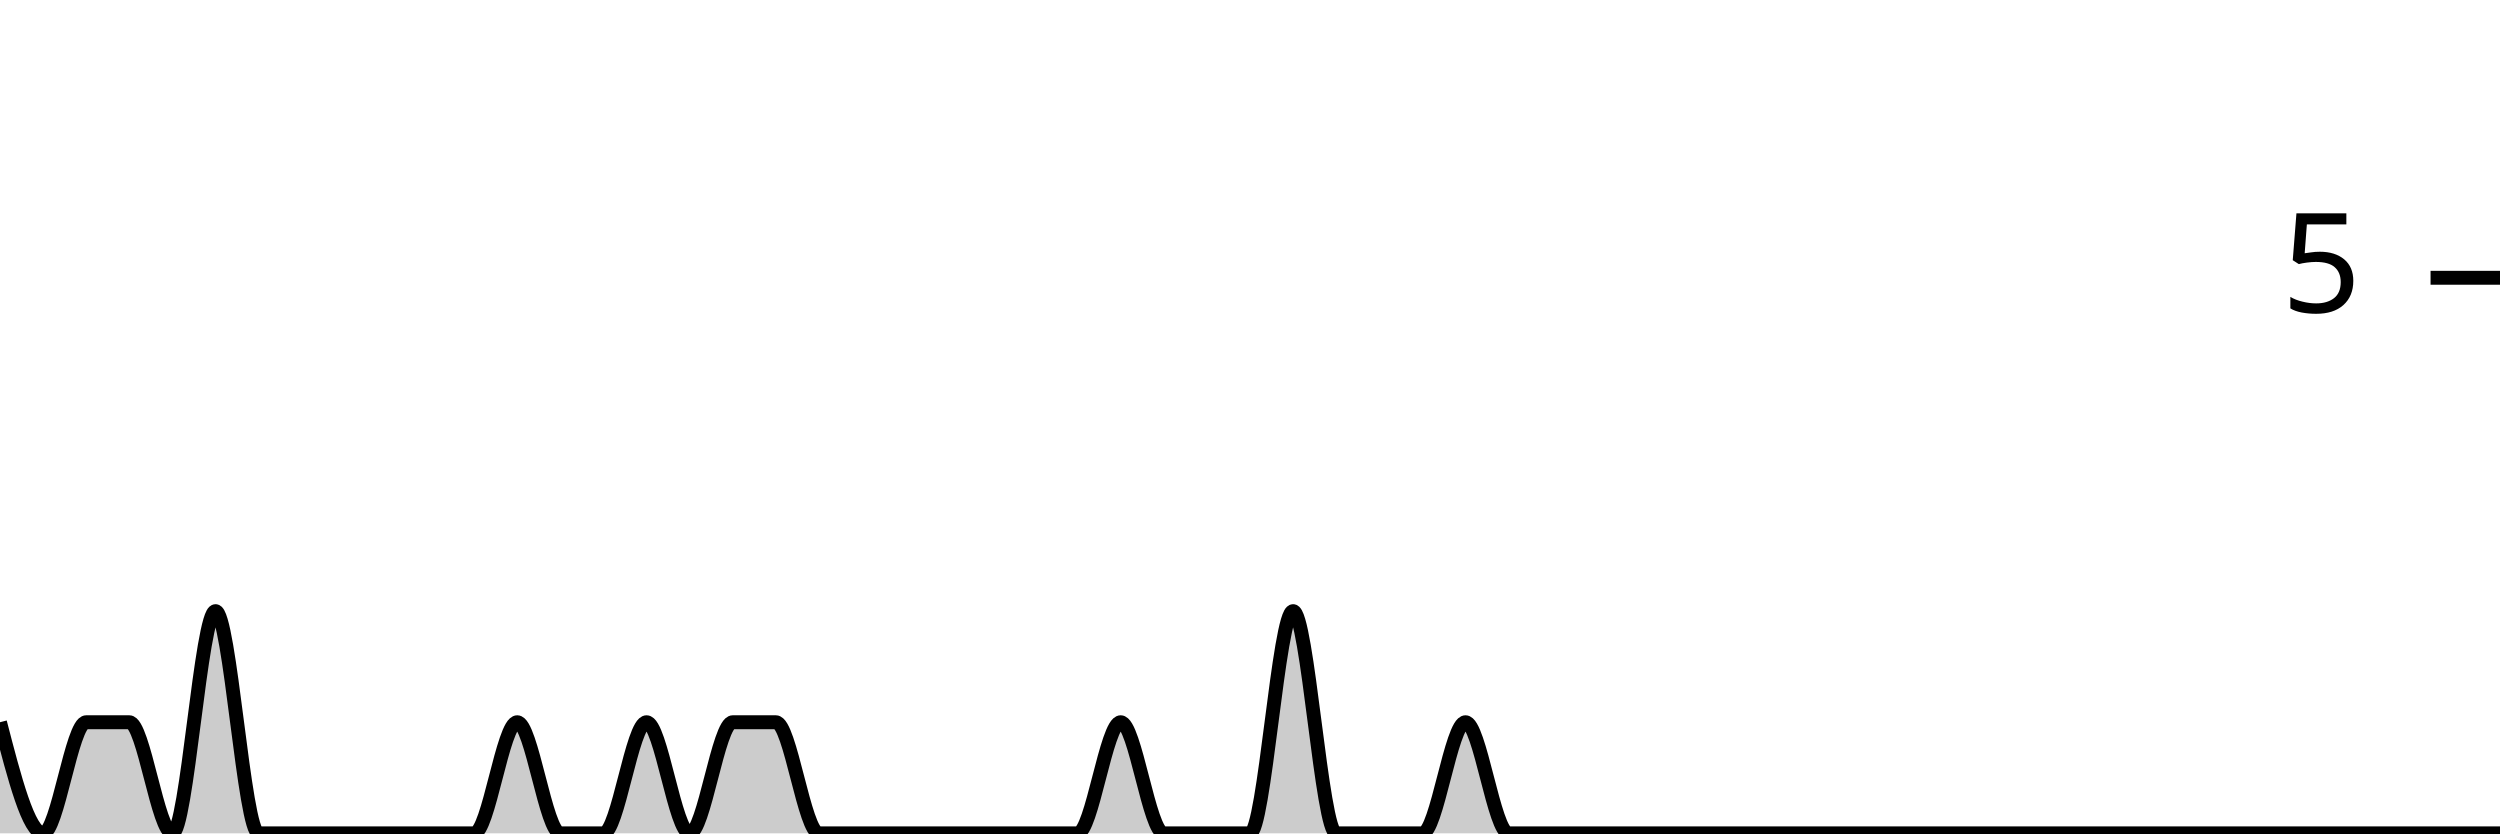
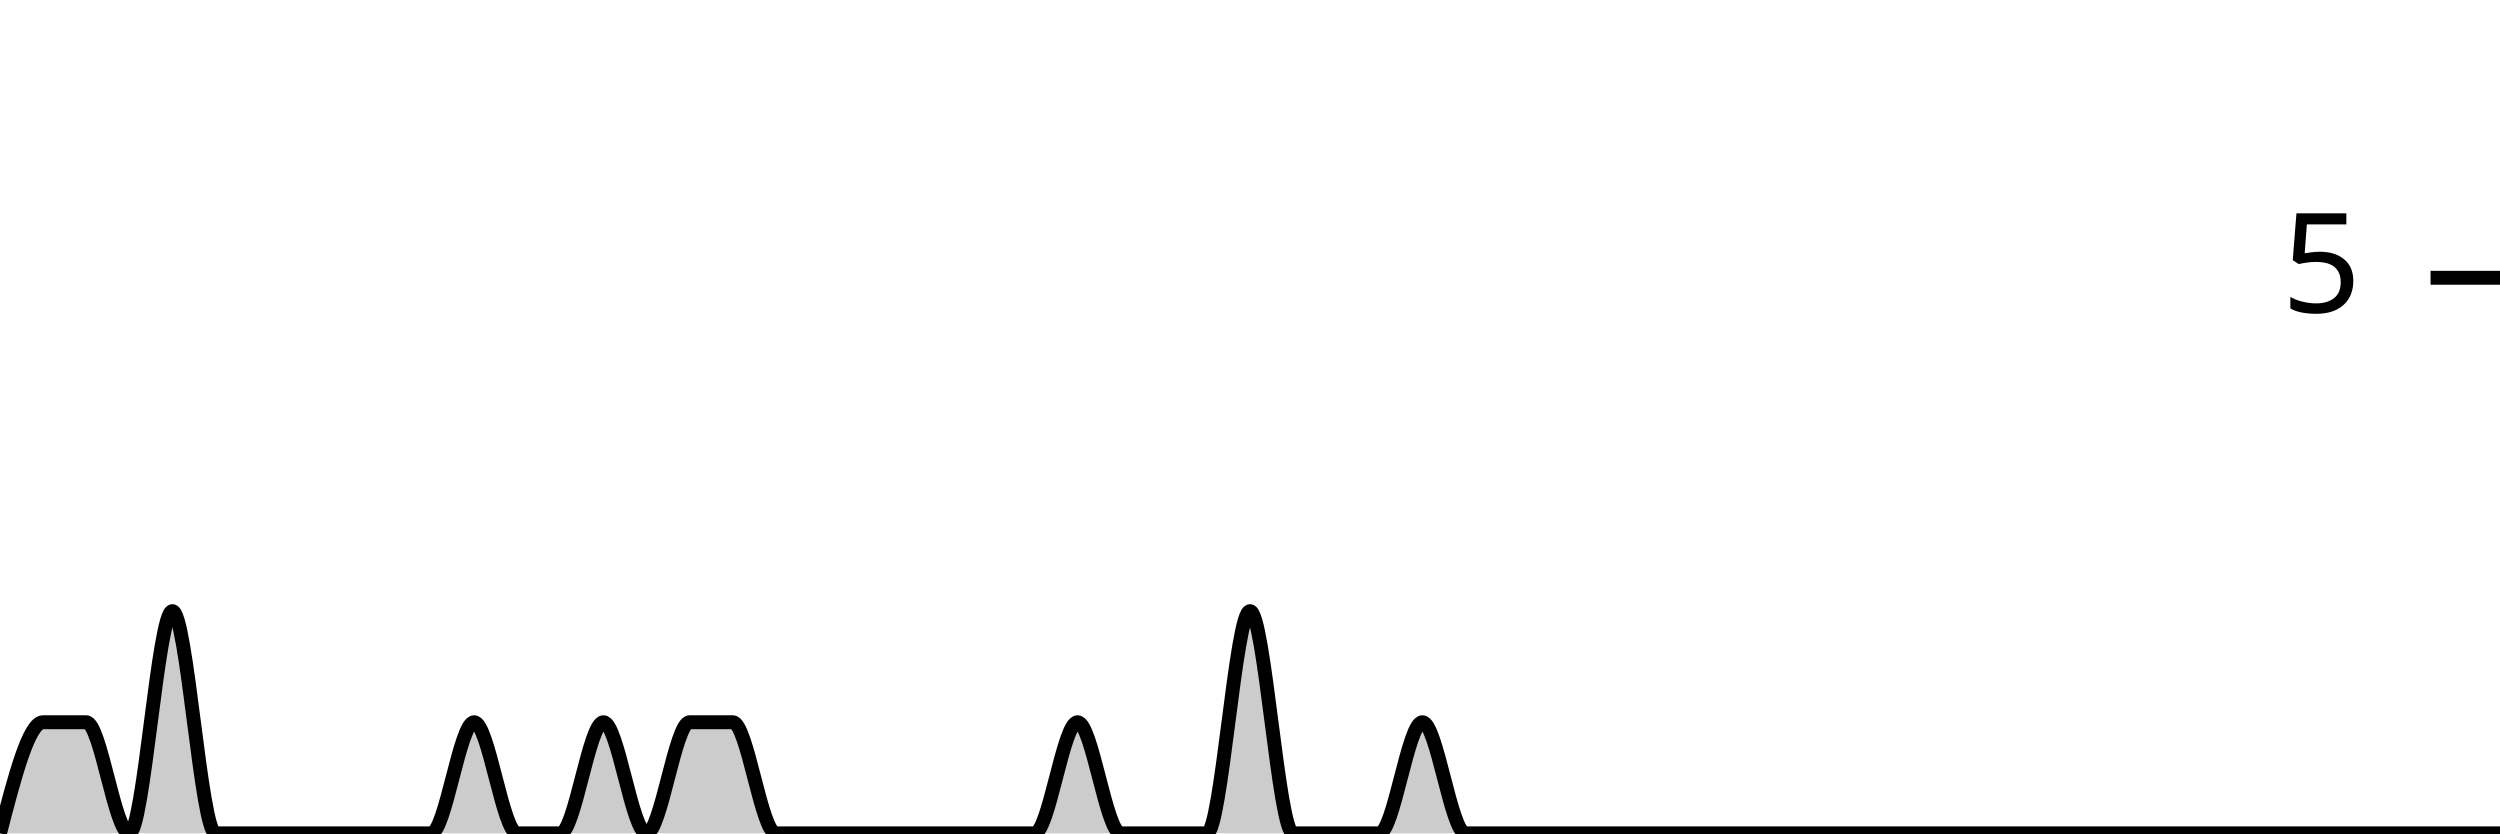
<svg xmlns="http://www.w3.org/2000/svg" viewBox="0 0 180 60">
  <g transform="translate(0,20)">
-     <path class="area" fill="rgba(0, 0, 0, 0.2)" d="M0,32C1.034,36,2.069,40,3.103,40C4.138,40,5.172,32,6.207,32C7.241,32,8.276,32,9.31,32C10.345,32,11.379,40,12.414,40C13.448,40,14.483,24,15.517,24C16.552,24,17.586,40,18.621,40C19.655,40,20.69,40,21.724,40C22.759,40,23.793,40,24.828,40C25.862,40,26.897,40,27.931,40C28.966,40,30,40,31.034,40C32.069,40,33.103,40,34.138,40C35.172,40,36.207,32,37.241,32C38.276,32,39.31,40,40.345,40C41.379,40,42.414,40,43.448,40C44.483,40,45.517,32,46.552,32C47.586,32,48.621,40,49.655,40C50.69,40,51.724,32,52.759,32C53.793,32,54.828,32,55.862,32C56.897,32,57.931,40,58.966,40C60,40,61.034,40,62.069,40C63.103,40,64.138,40,65.172,40C66.207,40,67.241,40,68.276,40C69.31,40,70.345,40,71.379,40C72.414,40,73.448,40,74.483,40C75.517,40,76.552,40,77.586,40C78.621,40,79.655,32,80.69,32C81.724,32,82.759,40,83.793,40C84.828,40,85.862,40,86.897,40C87.931,40,88.966,40,90,40C91.034,40,92.069,24,93.103,24C94.138,24,95.172,40,96.207,40C97.241,40,98.276,40,99.31,40C100.345,40,101.379,40,102.414,40C103.448,40,104.483,32,105.517,32C106.552,32,107.586,40,108.621,40C109.655,40,110.69,40,111.724,40C112.759,40,113.793,40,114.828,40C115.862,40,116.897,40,117.931,40C118.966,40,120,40,121.034,40C122.069,40,123.103,40,124.138,40C125.172,40,126.207,40,127.241,40C128.276,40,129.31,40,130.345,40C131.379,40,132.414,40,133.448,40C134.483,40,135.517,40,136.552,40C137.586,40,138.621,40,139.655,40C140.69,40,141.724,40,142.759,40C143.793,40,144.828,40,145.862,40C146.897,40,147.931,40,148.966,40C150,40,151.034,40,152.069,40C153.103,40,154.138,40,155.172,40C156.207,40,157.241,40,158.276,40C159.31,40,160.345,40,161.379,40C162.414,40,163.448,40,164.483,40C165.517,40,166.552,40,167.586,40C168.621,40,169.655,40,170.69,40C171.724,40,172.759,40,173.793,40C174.828,40,175.862,40,176.897,40C177.931,40,178.966,40,180,40L180,40C178.966,40,177.931,40,176.897,40C175.862,40,174.828,40,173.793,40C172.759,40,171.724,40,170.69,40C169.655,40,168.621,40,167.586,40C166.552,40,165.517,40,164.483,40C163.448,40,162.414,40,161.379,40C160.345,40,159.31,40,158.276,40C157.241,40,156.207,40,155.172,40C154.138,40,153.103,40,152.069,40C151.034,40,150,40,148.966,40C147.931,40,146.897,40,145.862,40C144.828,40,143.793,40,142.759,40C141.724,40,140.69,40,139.655,40C138.621,40,137.586,40,136.552,40C135.517,40,134.483,40,133.448,40C132.414,40,131.379,40,130.345,40C129.31,40,128.276,40,127.241,40C126.207,40,125.172,40,124.138,40C123.103,40,122.069,40,121.034,40C120,40,118.966,40,117.931,40C116.897,40,115.862,40,114.828,40C113.793,40,112.759,40,111.724,40C110.69,40,109.655,40,108.621,40C107.586,40,106.552,40,105.517,40C104.483,40,103.448,40,102.414,40C101.379,40,100.345,40,99.31,40C98.276,40,97.241,40,96.207,40C95.172,40,94.138,40,93.103,40C92.069,40,91.034,40,90,40C88.966,40,87.931,40,86.897,40C85.862,40,84.828,40,83.793,40C82.759,40,81.724,40,80.69,40C79.655,40,78.621,40,77.586,40C76.552,40,75.517,40,74.483,40C73.448,40,72.414,40,71.379,40C70.345,40,69.31,40,68.276,40C67.241,40,66.207,40,65.172,40C64.138,40,63.103,40,62.069,40C61.034,40,60,40,58.966,40C57.931,40,56.897,40,55.862,40C54.828,40,53.793,40,52.759,40C51.724,40,50.69,40,49.655,40C48.621,40,47.586,40,46.552,40C45.517,40,44.483,40,43.448,40C42.414,40,41.379,40,40.345,40C39.31,40,38.276,40,37.241,40C36.207,40,35.172,40,34.138,40C33.103,40,32.069,40,31.034,40C30,40,28.966,40,27.931,40C26.897,40,25.862,40,24.828,40C23.793,40,22.759,40,21.724,40C20.69,40,19.655,40,18.621,40C17.586,40,16.552,40,15.517,40C14.483,40,13.448,40,12.414,40C11.379,40,10.345,40,9.31,40C8.276,40,7.241,40,6.207,40C5.172,40,4.138,40,3.103,40C2.069,40,1.034,40,0,40Z" />
-     <path class="line" stroke="black" fill="none" d="M0,32C1.034,36,2.069,40,3.103,40C4.138,40,5.172,32,6.207,32C7.241,32,8.276,32,9.31,32C10.345,32,11.379,40,12.414,40C13.448,40,14.483,24,15.517,24C16.552,24,17.586,40,18.621,40C19.655,40,20.69,40,21.724,40C22.759,40,23.793,40,24.828,40C25.862,40,26.897,40,27.931,40C28.966,40,30,40,31.034,40C32.069,40,33.103,40,34.138,40C35.172,40,36.207,32,37.241,32C38.276,32,39.31,40,40.345,40C41.379,40,42.414,40,43.448,40C44.483,40,45.517,32,46.552,32C47.586,32,48.621,40,49.655,40C50.69,40,51.724,32,52.759,32C53.793,32,54.828,32,55.862,32C56.897,32,57.931,40,58.966,40C60,40,61.034,40,62.069,40C63.103,40,64.138,40,65.172,40C66.207,40,67.241,40,68.276,40C69.31,40,70.345,40,71.379,40C72.414,40,73.448,40,74.483,40C75.517,40,76.552,40,77.586,40C78.621,40,79.655,32,80.69,32C81.724,32,82.759,40,83.793,40C84.828,40,85.862,40,86.897,40C87.931,40,88.966,40,90,40C91.034,40,92.069,24,93.103,24C94.138,24,95.172,40,96.207,40C97.241,40,98.276,40,99.31,40C100.345,40,101.379,40,102.414,40C103.448,40,104.483,32,105.517,32C106.552,32,107.586,40,108.621,40C109.655,40,110.69,40,111.724,40C112.759,40,113.793,40,114.828,40C115.862,40,116.897,40,117.931,40C118.966,40,120,40,121.034,40C122.069,40,123.103,40,124.138,40C125.172,40,126.207,40,127.241,40C128.276,40,129.31,40,130.345,40C131.379,40,132.414,40,133.448,40C134.483,40,135.517,40,136.552,40C137.586,40,138.621,40,139.655,40C140.69,40,141.724,40,142.759,40C143.793,40,144.828,40,145.862,40C146.897,40,147.931,40,148.966,40C150,40,151.034,40,152.069,40C153.103,40,154.138,40,155.172,40C156.207,40,157.241,40,158.276,40C159.31,40,160.345,40,161.379,40C162.414,40,163.448,40,164.483,40C165.517,40,166.552,40,167.586,40C168.621,40,169.655,40,170.69,40C171.724,40,172.759,40,173.793,40C174.828,40,175.862,40,176.897,40C177.931,40,178.966,40,180,40" />
+     <path class="area" fill="rgba(0, 0, 0, 0.2)" d="M0,40C1.034,36,2.069,32,3.103,32C4.138,32,5.172,32,6.207,32C7.241,32,8.276,40,9.31,40C10.345,40,11.379,24,12.414,24C13.448,24,14.483,40,15.517,40C16.552,40,17.586,40,18.621,40C19.655,40,20.69,40,21.724,40C22.759,40,23.793,40,24.828,40C25.862,40,26.897,40,27.931,40C28.966,40,30,40,31.034,40C32.069,40,33.103,32,34.138,32C35.172,32,36.207,40,37.241,40C38.276,40,39.31,40,40.345,40C41.379,40,42.414,32,43.448,32C44.483,32,45.517,40,46.552,40C47.586,40,48.621,32,49.655,32C50.69,32,51.724,32,52.759,32C53.793,32,54.828,40,55.862,40C56.897,40,57.931,40,58.966,40C60,40,61.034,40,62.069,40C63.103,40,64.138,40,65.172,40C66.207,40,67.241,40,68.276,40C69.31,40,70.345,40,71.379,40C72.414,40,73.448,40,74.483,40C75.517,40,76.552,32,77.586,32C78.621,32,79.655,40,80.69,40C81.724,40,82.759,40,83.793,40C84.828,40,85.862,40,86.897,40C87.931,40,88.966,24,90,24C91.034,24,92.069,40,93.103,40C94.138,40,95.172,40,96.207,40C97.241,40,98.276,40,99.31,40C100.345,40,101.379,32,102.414,32C103.448,32,104.483,40,105.517,40C106.552,40,107.586,40,108.621,40C109.655,40,110.69,40,111.724,40C112.759,40,113.793,40,114.828,40C115.862,40,116.897,40,117.931,40C118.966,40,120,40,121.034,40C122.069,40,123.103,40,124.138,40C125.172,40,126.207,40,127.241,40C128.276,40,129.31,40,130.345,40C131.379,40,132.414,40,133.448,40C134.483,40,135.517,40,136.552,40C137.586,40,138.621,40,139.655,40C140.69,40,141.724,40,142.759,40C143.793,40,144.828,40,145.862,40C146.897,40,147.931,40,148.966,40C150,40,151.034,40,152.069,40C153.103,40,154.138,40,155.172,40C156.207,40,157.241,40,158.276,40C159.31,40,160.345,40,161.379,40C162.414,40,163.448,40,164.483,40C165.517,40,166.552,40,167.586,40C168.621,40,169.655,40,170.69,40C171.724,40,172.759,40,173.793,40C174.828,40,175.862,40,176.897,40C177.931,40,178.966,40,180,40L180,40C178.966,40,177.931,40,176.897,40C175.862,40,174.828,40,173.793,40C172.759,40,171.724,40,170.69,40C169.655,40,168.621,40,167.586,40C166.552,40,165.517,40,164.483,40C163.448,40,162.414,40,161.379,40C160.345,40,159.31,40,158.276,40C157.241,40,156.207,40,155.172,40C154.138,40,153.103,40,152.069,40C151.034,40,150,40,148.966,40C147.931,40,146.897,40,145.862,40C144.828,40,143.793,40,142.759,40C141.724,40,140.69,40,139.655,40C138.621,40,137.586,40,136.552,40C135.517,40,134.483,40,133.448,40C132.414,40,131.379,40,130.345,40C129.31,40,128.276,40,127.241,40C126.207,40,125.172,40,124.138,40C123.103,40,122.069,40,121.034,40C120,40,118.966,40,117.931,40C116.897,40,115.862,40,114.828,40C113.793,40,112.759,40,111.724,40C110.69,40,109.655,40,108.621,40C107.586,40,106.552,40,105.517,40C104.483,40,103.448,40,102.414,40C101.379,40,100.345,40,99.31,40C98.276,40,97.241,40,96.207,40C95.172,40,94.138,40,93.103,40C92.069,40,91.034,40,90,40C88.966,40,87.931,40,86.897,40C85.862,40,84.828,40,83.793,40C82.759,40,81.724,40,80.69,40C79.655,40,78.621,40,77.586,40C76.552,40,75.517,40,74.483,40C73.448,40,72.414,40,71.379,40C70.345,40,69.31,40,68.276,40C67.241,40,66.207,40,65.172,40C64.138,40,63.103,40,62.069,40C61.034,40,60,40,58.966,40C57.931,40,56.897,40,55.862,40C54.828,40,53.793,40,52.759,40C51.724,40,50.69,40,49.655,40C48.621,40,47.586,40,46.552,40C45.517,40,44.483,40,43.448,40C42.414,40,41.379,40,40.345,40C39.31,40,38.276,40,37.241,40C36.207,40,35.172,40,34.138,40C33.103,40,32.069,40,31.034,40C30,40,28.966,40,27.931,40C26.897,40,25.862,40,24.828,40C23.793,40,22.759,40,21.724,40C20.69,40,19.655,40,18.621,40C17.586,40,16.552,40,15.517,40C14.483,40,13.448,40,12.414,40C11.379,40,10.345,40,9.31,40C8.276,40,7.241,40,6.207,40C5.172,40,4.138,40,3.103,40C2.069,40,1.034,40,0,40Z" />
+     <path class="line" stroke="black" fill="none" d="M0,40C1.034,36,2.069,32,3.103,32C4.138,32,5.172,32,6.207,32C7.241,32,8.276,40,9.31,40C10.345,40,11.379,24,12.414,24C13.448,24,14.483,40,15.517,40C16.552,40,17.586,40,18.621,40C19.655,40,20.69,40,21.724,40C22.759,40,23.793,40,24.828,40C25.862,40,26.897,40,27.931,40C28.966,40,30,40,31.034,40C32.069,40,33.103,32,34.138,32C35.172,32,36.207,40,37.241,40C38.276,40,39.31,40,40.345,40C41.379,40,42.414,32,43.448,32C44.483,32,45.517,40,46.552,40C47.586,40,48.621,32,49.655,32C50.69,32,51.724,32,52.759,32C53.793,32,54.828,40,55.862,40C56.897,40,57.931,40,58.966,40C60,40,61.034,40,62.069,40C63.103,40,64.138,40,65.172,40C66.207,40,67.241,40,68.276,40C69.31,40,70.345,40,71.379,40C72.414,40,73.448,40,74.483,40C75.517,40,76.552,32,77.586,32C78.621,32,79.655,40,80.69,40C81.724,40,82.759,40,83.793,40C84.828,40,85.862,40,86.897,40C87.931,40,88.966,24,90,24C91.034,24,92.069,40,93.103,40C94.138,40,95.172,40,96.207,40C97.241,40,98.276,40,99.31,40C100.345,40,101.379,32,102.414,32C103.448,32,104.483,40,105.517,40C106.552,40,107.586,40,108.621,40C109.655,40,110.69,40,111.724,40C112.759,40,113.793,40,114.828,40C115.862,40,116.897,40,117.931,40C118.966,40,120,40,121.034,40C122.069,40,123.103,40,124.138,40C125.172,40,126.207,40,127.241,40C128.276,40,129.31,40,130.345,40C131.379,40,132.414,40,133.448,40C134.483,40,135.517,40,136.552,40C137.586,40,138.621,40,139.655,40C140.69,40,141.724,40,142.759,40C143.793,40,144.828,40,145.862,40C146.897,40,147.931,40,148.966,40C150,40,151.034,40,152.069,40C153.103,40,154.138,40,155.172,40C156.207,40,157.241,40,158.276,40C159.31,40,160.345,40,161.379,40C162.414,40,163.448,40,164.483,40C165.517,40,166.552,40,167.586,40C168.621,40,169.655,40,170.69,40C171.724,40,172.759,40,173.793,40C174.828,40,175.862,40,176.897,40C177.931,40,178.966,40,180,40" />
    <path class="axis-ceiling" stroke-width="1" stroke="black" fill="none" d="M175,0L180,0" />
    <text class="axis-ceiling-label" font-family="sans-serif" text-anchor="end" font-size="10px" x="170" y="2.5">5</text>
  </g>
</svg>
